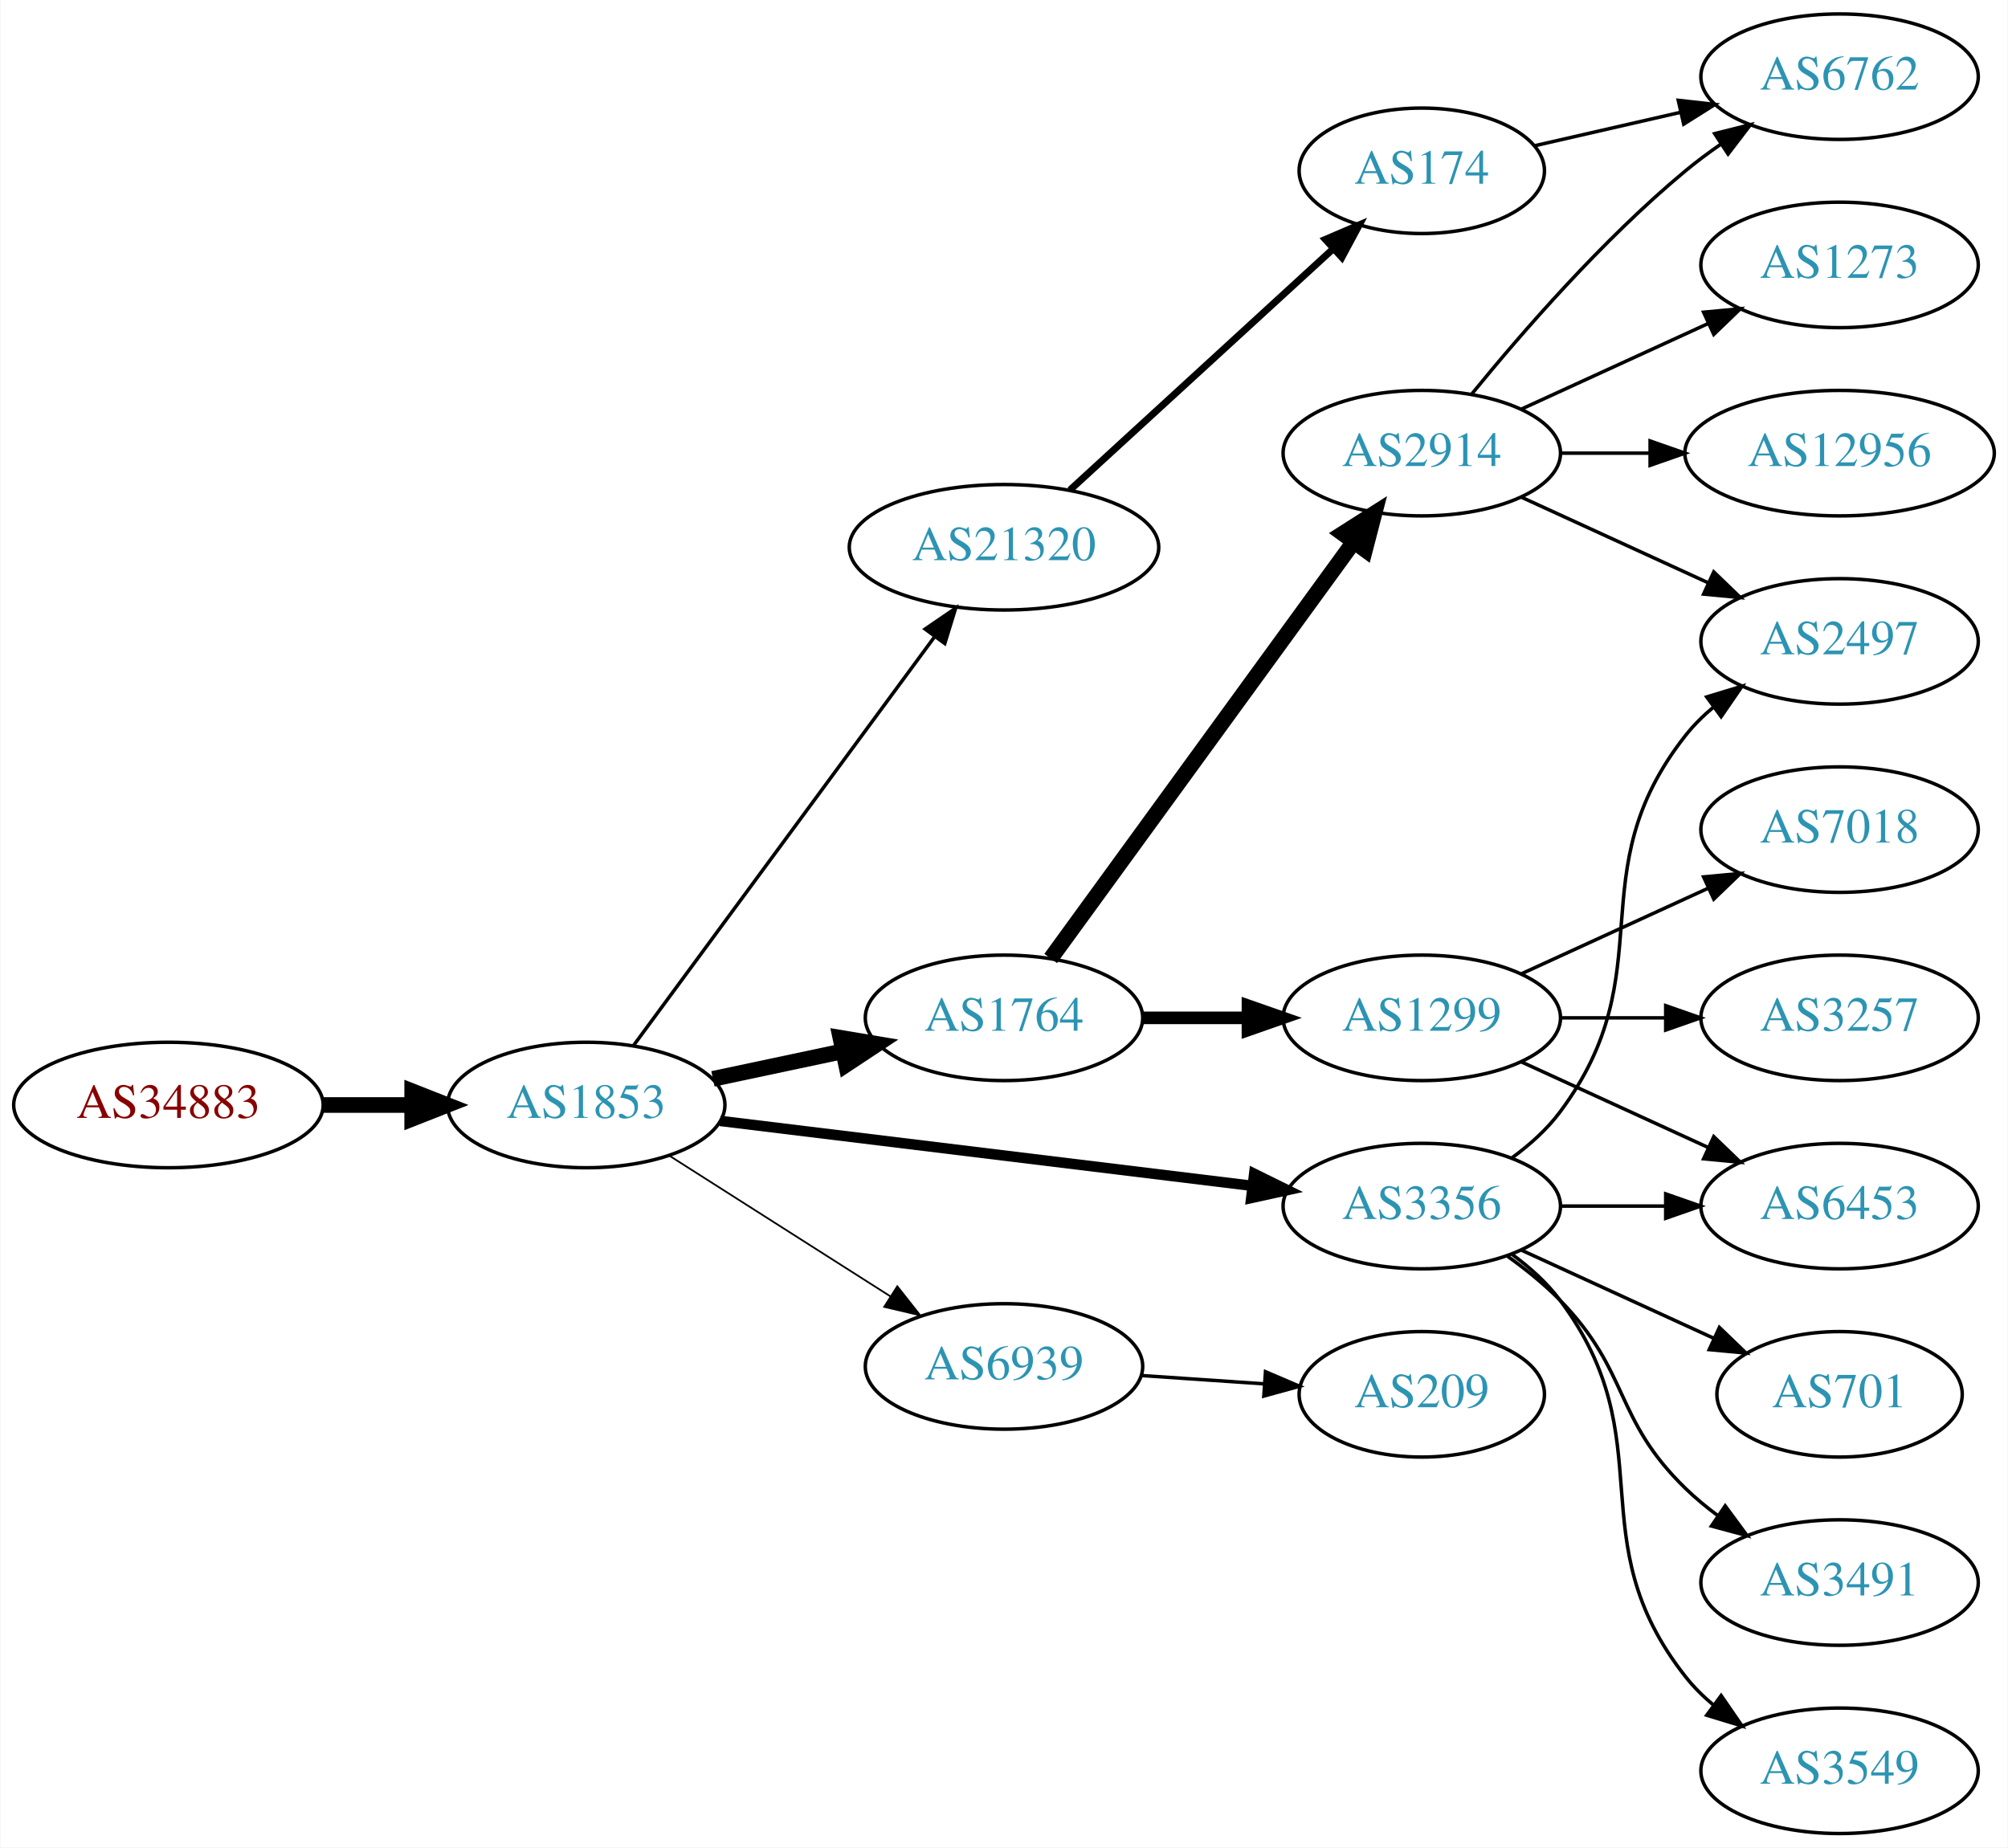
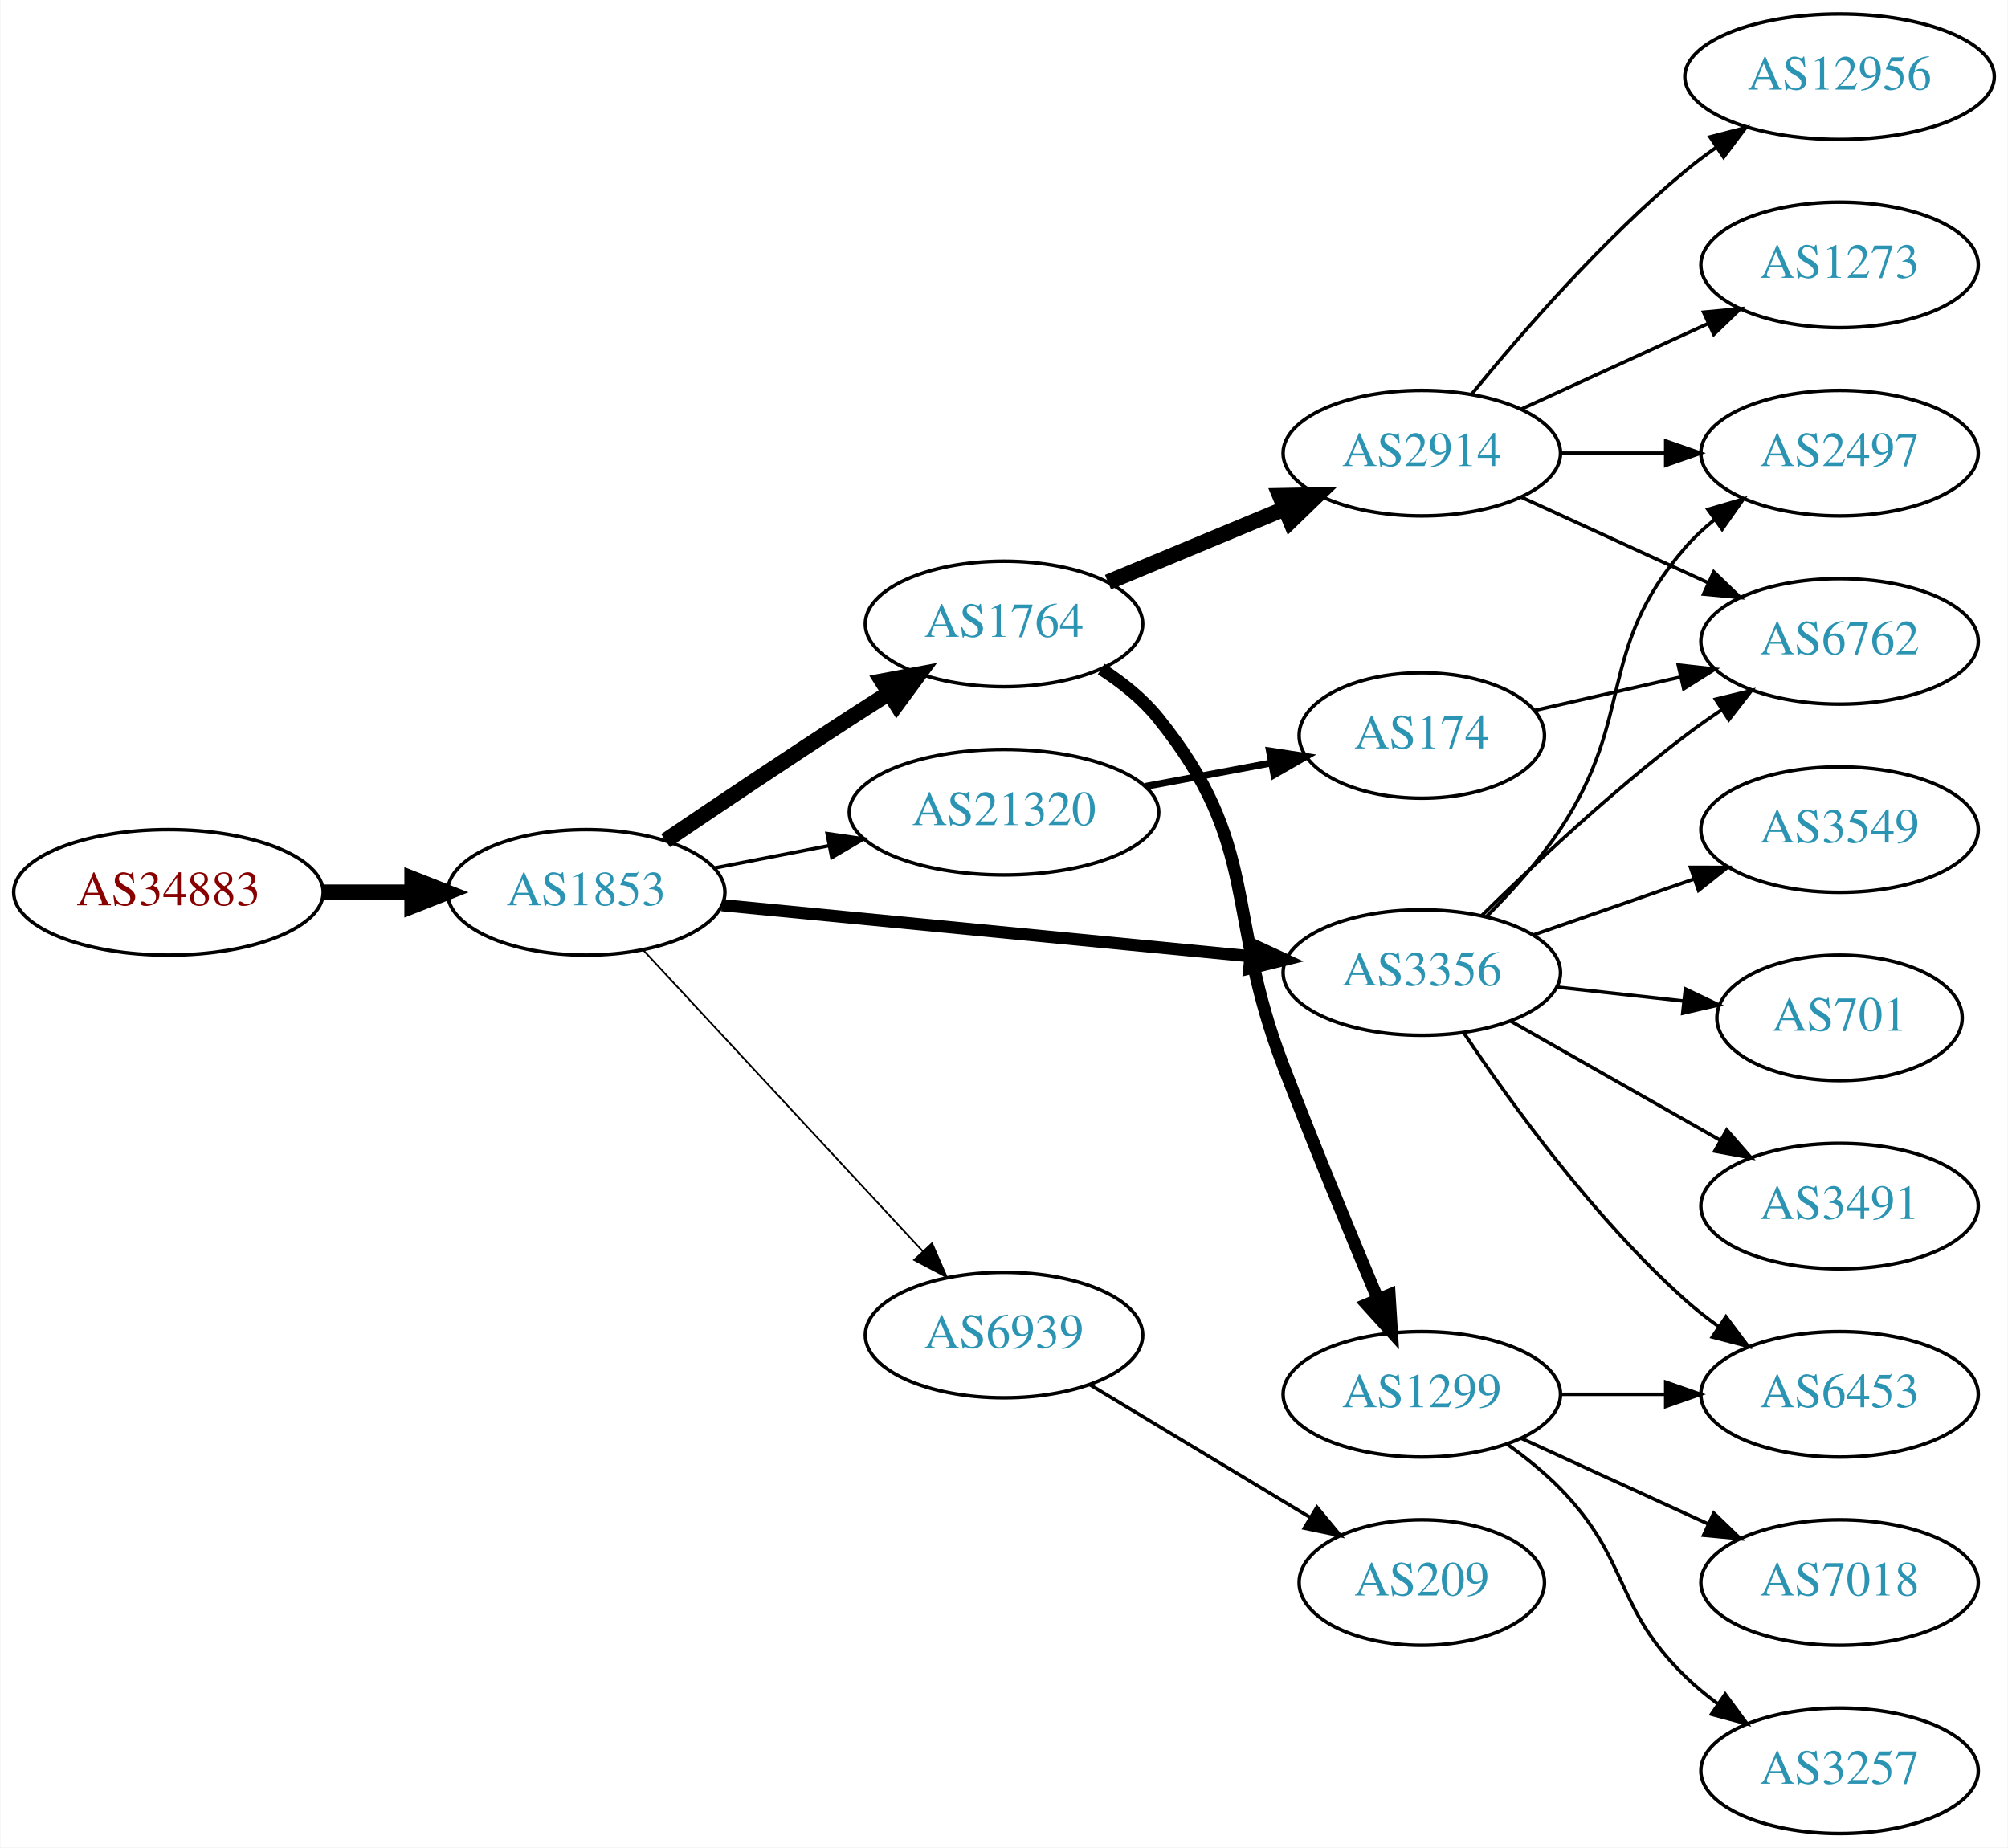
<svg xmlns="http://www.w3.org/2000/svg" xmlns:xlink="http://www.w3.org/1999/xlink" width="576pt" height="530pt" viewBox="0.00 0.00 575.76 530.00">
  <g id="graph0" class="graph" transform="scale(1 1) rotate(0) translate(4 526)">
    <polygon fill="white" stroke="none" points="-4,4 -4,-526 571.762,-526 571.762,4 -4,4" />
    <g id="node1" class="node">
      <g id="a_node1">
        <a xlink:href="/asn/34883" xlink:title="AS34883 ~ FH JOANNEUM Gesellschaft mbH [AT]">
-           <ellipse fill="#ffffff" stroke="black" cx="44.196" cy="-209" rx="44.393" ry="18" />
-           <text text-anchor="middle" x="44.196" y="-205.3" font-family="Times,serif" font-size="14.00" fill="#880000">AS34883</text>
+           <ellipse fill="#ffffff" stroke="black" cx="44.196" cy="-270" rx="44.393" ry="18" />
+           <text text-anchor="middle" x="44.196" y="-266.3" font-family="Times,serif" font-size="14.00" fill="#880000">AS34883</text>
        </a>
      </g>
    </g>
    <g id="node2" class="node">
      <g id="a_node2">
        <a xlink:href="/asn/1853" xlink:title="AS1853 ~ ACOnet Backbone [AT]">
-           <ellipse fill="#ffffff" stroke="black" cx="164.039" cy="-209" rx="39.794" ry="18" />
-           <text text-anchor="middle" x="164.039" y="-205.3" font-family="Times,serif" font-size="14.00" fill="#2c94b3">AS1853</text>
+           <ellipse fill="#ffffff" stroke="black" cx="164.039" cy="-270" rx="39.794" ry="18" />
+           <text text-anchor="middle" x="164.039" y="-266.3" font-family="Times,serif" font-size="14.00" fill="#2c94b3">AS1853</text>
        </a>
      </g>
    </g>
    <g id="edge1" class="edge">
-       <path fill="none" stroke="black" stroke-width="4.5" d="M88.407,-209C96.72,-209 105.482,-209 113.965,-209" />
-       <polygon fill="black" stroke="black" stroke-width="4.5" points="114.123,-212.938 124.123,-209 114.123,-205.063 114.123,-212.938" />
+       <path fill="none" stroke="black" stroke-width="4.5" d="M88.407,-270C96.72,-270 105.482,-270 113.965,-270" />
+       <polygon fill="black" stroke="black" stroke-width="4.5" points="114.123,-273.938 124.123,-270 114.123,-266.063 114.123,-273.938" />
    </g>
    <g id="node3" class="node">
      <g id="a_node3">
        <a xlink:href="/asn/1764" xlink:title="AS1764 ~ NEXTLAYER-AS [AT]">
-           <ellipse fill="#ffffff" stroke="black" cx="283.881" cy="-234" rx="39.794" ry="18" />
-           <text text-anchor="middle" x="283.881" y="-230.3" font-family="Times,serif" font-size="14.00" fill="#2c94b3">AS1764</text>
+           <ellipse fill="#ffffff" stroke="black" cx="283.881" cy="-347" rx="39.794" ry="18" />
+           <text text-anchor="middle" x="283.881" y="-343.3" font-family="Times,serif" font-size="14.00" fill="#2c94b3">AS1764</text>
        </a>
      </g>
    </g>
    <g id="edge2" class="edge">
-       <path fill="none" stroke="black" stroke-width="4.5" d="M200.395,-216.501C212.048,-218.973 225.172,-221.757 237.467,-224.366" />
-       <polygon fill="black" stroke="black" stroke-width="4.5" points="236.95,-228.281 247.549,-226.504 238.584,-220.577 236.95,-228.281" />
+       <path fill="none" stroke="black" stroke-width="4.5" d="M186.803,-284.841C201.629,-294.886 221.745,-308.389 239.685,-320 243.277,-322.325 247.053,-324.735 250.817,-327.115" />
+       <polygon fill="black" stroke="black" stroke-width="4.5" points="248.919,-330.573 259.481,-332.561 253.11,-323.906 248.919,-330.573" />
    </g>
    <g id="node4" class="node">
      <g id="a_node4">
        <a xlink:href="/asn/3356" xlink:title="AS3356 ~ Level 3 Parent, LLC [US]">
-           <ellipse fill="#ffffff" stroke="black" cx="403.724" cy="-180" rx="39.794" ry="18" />
-           <text text-anchor="middle" x="403.724" y="-176.3" font-family="Times,serif" font-size="14.00" fill="#2c94b3">AS3356</text>
+           <ellipse fill="#ffffff" stroke="black" cx="403.724" cy="-247" rx="39.794" ry="18" />
+           <text text-anchor="middle" x="403.724" y="-243.3" font-family="Times,serif" font-size="14.00" fill="#2c94b3">AS3356</text>
        </a>
      </g>
    </g>
    <g id="edge3" class="edge">
-       <path fill="none" stroke="black" stroke-width="3" d="M202.438,-204.437C243.676,-199.405 310.12,-191.299 355.061,-185.815" />
-       <polygon fill="black" stroke="black" stroke-width="3" points="355.648,-189.27 365.15,-184.584 354.8,-182.321 355.648,-189.27" />
+       <path fill="none" stroke="black" stroke-width="3.5" d="M202.963,-266.33C244.062,-262.353 309.748,-255.997 354.488,-251.668" />
+       <polygon fill="black" stroke="black" stroke-width="3.5" points="354.924,-255.142 364.541,-250.695 354.25,-248.174 354.924,-255.142" />
    </g>
    <g id="node5" class="node">
      <g id="a_node5">
-         <a xlink:href="/asn/21320" xlink:title="AS21320 ~ GEANT Vereniging [EU]">
-           <ellipse fill="#ffffff" stroke="black" cx="283.881" cy="-369" rx="44.393" ry="18" />
-           <text text-anchor="middle" x="283.881" y="-365.3" font-family="Times,serif" font-size="14.00" fill="#2c94b3">AS21320</text>
+         <a xlink:href="/asn/6939" xlink:title="AS6939 ~ Hurricane Electric LLC [US]">
+           <ellipse fill="#ffffff" stroke="black" cx="283.881" cy="-143" rx="39.794" ry="18" />
+           <text text-anchor="middle" x="283.881" y="-139.3" font-family="Times,serif" font-size="14.00" fill="#2c94b3">AS6939</text>
        </a>
      </g>
    </g>
    <g id="edge4" class="edge">
-       <path fill="none" stroke="black" d="M177.65,-226.123C198.362,-254.244 239.697,-310.367 263.941,-343.283" />
-       <polygon fill="black" stroke="black" points="261.255,-345.539 270.003,-351.515 266.891,-341.388 261.255,-345.539" />
+       <path fill="none" stroke="black" stroke-width="0.5" d="M180.444,-253.397C200.912,-231.339 237.206,-192.224 260.643,-166.967" />
+       <polygon fill="black" stroke="black" stroke-width="0.5" points="263.235,-169.318 267.472,-159.607 258.104,-164.557 263.235,-169.318" />
    </g>
    <g id="node6" class="node">
      <g id="a_node6">
-         <a xlink:href="/asn/6939" xlink:title="AS6939 ~ Hurricane Electric LLC [US]">
-           <ellipse fill="#ffffff" stroke="black" cx="283.881" cy="-134" rx="39.794" ry="18" />
-           <text text-anchor="middle" x="283.881" y="-130.3" font-family="Times,serif" font-size="14.00" fill="#2c94b3">AS6939</text>
+         <a xlink:href="/asn/21320" xlink:title="AS21320 ~ GEANT Vereniging [EU]">
+           <ellipse fill="#ffffff" stroke="black" cx="283.881" cy="-293" rx="44.393" ry="18" />
+           <text text-anchor="middle" x="283.881" y="-289.3" font-family="Times,serif" font-size="14.00" fill="#2c94b3">AS21320</text>
        </a>
      </g>
    </g>
    <g id="edge5" class="edge">
-       <path fill="none" stroke="black" stroke-width="0.5" d="M187.76,-194.539C205.821,-183.045 231.29,-166.835 251.33,-154.081" />
-       <polygon fill="black" stroke="black" stroke-width="0.5" points="253.271,-156.994 259.828,-148.672 249.512,-151.089 253.271,-156.994" />
+       <path fill="none" stroke="black" d="M200.715,-276.963C211.088,-278.988 222.606,-281.236 233.656,-283.392" />
+       <polygon fill="black" stroke="black" points="233.141,-286.858 243.626,-285.338 234.482,-279.987 233.141,-286.858" />
    </g>
    <g id="node7" class="node">
      <g id="a_node7">
-         <a xlink:href="/asn/1299" xlink:title="AS1299 ~ Telia Carrier [EU]">
-           <ellipse fill="#ffffff" stroke="black" cx="403.724" cy="-234" rx="39.794" ry="18" />
-           <text text-anchor="middle" x="403.724" y="-230.3" font-family="Times,serif" font-size="14.00" fill="#2c94b3">AS1299</text>
-         </a>
-       </g>
-     </g>
-     <g id="edge6" class="edge">
-       <path fill="none" stroke="black" stroke-width="3.6" d="M323.794,-234C333.347,-234 343.697,-234 353.659,-234" />
-       <polygon fill="black" stroke="black" stroke-width="3.6" points="353.852,-237.5 363.852,-234 353.852,-230.5 353.852,-237.5" />
-     </g>
-     <g id="node8" class="node">
-       <g id="a_node8">
        <a xlink:href="/asn/2914" xlink:title="AS2914 ~ NTT America, Inc. [US]">
          <ellipse fill="#ffffff" stroke="black" cx="403.724" cy="-396" rx="39.794" ry="18" />
          <text text-anchor="middle" x="403.724" y="-392.3" font-family="Times,serif" font-size="14.00" fill="#2c94b3">AS2914</text>
        </a>
      </g>
    </g>
+     <g id="edge6" class="edge">
+       <path fill="none" stroke="black" stroke-width="4.5" d="M313.709,-358.987C328.974,-365.334 347.923,-373.213 364.409,-380.069" />
+       <polygon fill="black" stroke="black" stroke-width="4.5" points="363.04,-383.763 373.785,-383.967 366.064,-376.492 363.04,-383.763" />
+     </g>
+     <g id="node8" class="node">
+       <g id="a_node8">
+         <a xlink:href="/asn/1299" xlink:title="AS1299 ~ Telia Carrier [EU]">
+           <ellipse fill="#ffffff" stroke="black" cx="403.724" cy="-126" rx="39.794" ry="18" />
+           <text text-anchor="middle" x="403.724" y="-122.3" font-family="Times,serif" font-size="14.00" fill="#2c94b3">AS1299</text>
+         </a>
+       </g>
+     </g>
    <g id="edge7" class="edge">
-       <path fill="none" stroke="black" stroke-width="4.5" d="M297.27,-251.031C317.991,-279.517 359.795,-336.985 384.083,-370.374" />
-       <polygon fill="black" stroke="black" stroke-width="4.5" points="381.08,-372.939 390.147,-378.71 387.448,-368.307 381.08,-372.939" />
-     </g>
-     <g id="node9" class="node">
-       <g id="a_node9">
+       <path fill="none" stroke="black" stroke-width="3.6" d="M311.759,-334.07C317.751,-330.208 323.635,-325.506 328.077,-320 357.737,-283.236 347.092,-264.077 364.077,-220 372.79,-197.391 383.275,-171.99 391.125,-153.298" />
+       <polygon fill="black" stroke="black" stroke-width="3.6" points="394.416,-154.5 395.076,-143.925 387.966,-151.78 394.416,-154.5" />
+     </g>
+     <g id="node10" class="node">
+       <g id="a_node10">
        <a xlink:href="/asn/2497" xlink:title="AS2497 ~ Internet Initiative Japan Inc. [JP]">
+           <ellipse fill="#ffffff" stroke="black" cx="523.566" cy="-396" rx="39.794" ry="18" />
+           <text text-anchor="middle" x="523.566" y="-392.3" font-family="Times,serif" font-size="14.00" fill="#2c94b3">AS2497</text>
+         </a>
+       </g>
+     </g>
+     <g id="edge14" class="edge">
+       <path fill="none" stroke="black" d="M422.281,-263.054C429.437,-270.212 437.41,-279.041 443.37,-288 465.191,-320.8 453.536,-339.258 479.37,-369 481.835,-371.838 484.672,-374.477 487.689,-376.906" />
+       <polygon fill="black" stroke="black" points="485.8,-379.858 495.968,-382.836 489.876,-374.167 485.8,-379.858" />
+     </g>
+     <g id="node11" class="node">
+       <g id="a_node11">
+         <a xlink:href="/asn/6762" xlink:title="AS6762 ~ TELECOM ITALIA SPARKLE S.p.A. [IT]">
          <ellipse fill="#ffffff" stroke="black" cx="523.566" cy="-342" rx="39.794" ry="18" />
-           <text text-anchor="middle" x="523.566" y="-338.3" font-family="Times,serif" font-size="14.00" fill="#2c94b3">AS2497</text>
-         </a>
-       </g>
-     </g>
-     <g id="edge13" class="edge">
-       <path fill="none" stroke="black" d="M429.655,-193.882C434.731,-197.611 439.649,-202.016 443.37,-207 473.642,-247.542 448.072,-275.246 479.37,-315 481.695,-317.953 484.439,-320.67 487.398,-323.147" />
-       <polygon fill="black" stroke="black" points="485.457,-326.064 495.595,-329.145 489.591,-320.415 485.457,-326.064" />
+           <text text-anchor="middle" x="523.566" y="-338.3" font-family="Times,serif" font-size="14.00" fill="#2c94b3">AS6762</text>
+         </a>
+       </g>
+     </g>
+     <g id="edge15" class="edge">
+       <path fill="none" stroke="black" d="M420.872,-263.296C435.509,-277.671 457.997,-298.795 479.37,-315 482.7,-317.525 486.272,-320.037 489.884,-322.456" />
+       <polygon fill="black" stroke="black" points="487.99,-325.399 498.287,-327.892 491.791,-319.522 487.99,-325.399" />
    </g>
    <g id="node13" class="node">
      <g id="a_node13">
-         <a xlink:href="/asn/6453" xlink:title="AS6453 ~ TATA COMMUNICATIONS (AMERICA) INC [US]">
-           <ellipse fill="#ffffff" stroke="black" cx="523.566" cy="-180" rx="39.794" ry="18" />
-           <text text-anchor="middle" x="523.566" y="-176.3" font-family="Times,serif" font-size="14.00" fill="#2c94b3">AS6453</text>
+         <a xlink:href="/asn/3549" xlink:title="AS3549 ~ Level 3 Parent, LLC [US]">
+           <ellipse fill="#ffffff" stroke="black" cx="523.566" cy="-288" rx="39.794" ry="18" />
+           <text text-anchor="middle" x="523.566" y="-284.3" font-family="Times,serif" font-size="14.00" fill="#2c94b3">AS3549</text>
        </a>
      </g>
    </g>
    <g id="edge12" class="edge">
-       <path fill="none" stroke="black" d="M443.636,-180C453.19,-180 463.539,-180 473.502,-180" />
-       <polygon fill="black" stroke="black" points="473.695,-183.5 483.695,-180 473.694,-176.5 473.695,-183.5" />
+       <path fill="none" stroke="black" d="M435.686,-257.772C449.782,-262.677 466.659,-268.548 481.772,-273.807" />
+       <polygon fill="black" stroke="black" points="480.807,-277.177 491.402,-277.157 483.108,-270.566 480.807,-277.177" />
    </g>
    <g id="node14" class="node">
      <g id="a_node14">
        <a xlink:href="/asn/701" xlink:title="AS701 ~ UUNET [US]">
-           <ellipse fill="#ffffff" stroke="black" cx="523.566" cy="-126" rx="35.194" ry="18" />
-           <text text-anchor="middle" x="523.566" y="-122.3" font-family="Times,serif" font-size="14.00" fill="#2c94b3">AS701</text>
-         </a>
-       </g>
-     </g>
-     <g id="edge14" class="edge">
-       <path fill="none" stroke="black" d="M432.353,-167.339C448.769,-159.817 469.75,-150.202 487.347,-142.139" />
-       <polygon fill="black" stroke="black" points="489.092,-145.189 496.725,-137.842 486.176,-138.826 489.092,-145.189" />
+           <ellipse fill="#ffffff" stroke="black" cx="523.566" cy="-234" rx="35.194" ry="18" />
+           <text text-anchor="middle" x="523.566" y="-230.3" font-family="Times,serif" font-size="14.00" fill="#2c94b3">AS701</text>
+         </a>
+       </g>
+     </g>
+     <g id="edge13" class="edge">
+       <path fill="none" stroke="black" d="M442.334,-242.851C453.9,-241.575 466.731,-240.16 478.679,-238.841" />
+       <polygon fill="black" stroke="black" points="479.341,-242.29 488.897,-237.714 478.574,-235.332 479.341,-242.29" />
    </g>
    <g id="node15" class="node">
      <g id="a_node15">
-         <a xlink:href="/asn/3491" xlink:title="AS3491 ~ PCCW Global, Inc. [US]">
-           <ellipse fill="#ffffff" stroke="black" cx="523.566" cy="-72" rx="39.794" ry="18" />
-           <text text-anchor="middle" x="523.566" y="-68.3" font-family="Times,serif" font-size="14.00" fill="#2c94b3">AS3491</text>
-         </a>
-       </g>
-     </g>
-     <g id="edge15" class="edge">
-       <path fill="none" stroke="black" d="M428.318,-165.611C433.574,-161.852 438.906,-157.563 443.37,-153 463.543,-132.383 458.677,-119.094 479.37,-99 482.215,-96.237 485.389,-93.614 488.689,-91.166" />
-       <polygon fill="black" stroke="black" points="490.755,-93.993 497.037,-85.462 486.806,-88.214 490.755,-93.993" />
+         <a xlink:href="/asn/6453" xlink:title="AS6453 ~ TATA COMMUNICATIONS (AMERICA) INC [US]">
+           <ellipse fill="#ffffff" stroke="black" cx="523.566" cy="-126" rx="39.794" ry="18" />
+           <text text-anchor="middle" x="523.566" y="-122.3" font-family="Times,serif" font-size="14.00" fill="#2c94b3">AS6453</text>
+         </a>
+       </g>
+     </g>
+     <g id="edge16" class="edge">
+       <path fill="none" stroke="black" d="M415.866,-229.583C429.273,-209.518 453.262,-176.325 479.37,-153 482.328,-150.358 485.575,-147.813 488.919,-145.412" />
+       <polygon fill="black" stroke="black" points="490.972,-148.249 497.322,-139.768 487.069,-142.438 490.972,-148.249" />
    </g>
    <g id="node16" class="node">
      <g id="a_node16">
-         <a xlink:href="/asn/3549" xlink:title="AS3549 ~ Level 3 Parent, LLC [US]">
-           <ellipse fill="#ffffff" stroke="black" cx="523.566" cy="-18" rx="39.794" ry="18" />
-           <text text-anchor="middle" x="523.566" y="-14.3" font-family="Times,serif" font-size="14.00" fill="#2c94b3">AS3549</text>
-         </a>
-       </g>
-     </g>
-     <g id="edge16" class="edge">
-       <path fill="none" stroke="black" d="M429.655,-166.118C434.731,-162.389 439.649,-157.984 443.37,-153 473.642,-112.458 448.072,-84.754 479.37,-45 481.695,-42.047 484.439,-39.33 487.398,-36.853" />
-       <polygon fill="black" stroke="black" points="489.591,-39.585 495.595,-30.855 485.457,-33.936 489.591,-39.585" />
+         <a xlink:href="/asn/3491" xlink:title="AS3491 ~ PCCW Global, Inc. [US]">
+           <ellipse fill="#ffffff" stroke="black" cx="523.566" cy="-180" rx="39.794" ry="18" />
+           <text text-anchor="middle" x="523.566" y="-176.3" font-family="Times,serif" font-size="14.00" fill="#2c94b3">AS3491</text>
+         </a>
+       </g>
+     </g>
+     <g id="edge17" class="edge">
+       <path fill="none" stroke="black" d="M429.141,-233.118C446.6,-223.191 470.301,-209.716 489.462,-198.822" />
+       <polygon fill="black" stroke="black" points="491.217,-201.85 498.181,-193.865 487.757,-195.765 491.217,-201.85" />
    </g>
    <g id="node17" class="node">
      <g id="a_node17">
-         <a xlink:href="/asn/174" xlink:title="AS174 ~ Cogent Communications [US]">
-           <ellipse fill="#ffffff" stroke="black" cx="403.724" cy="-477" rx="35.194" ry="18" />
-           <text text-anchor="middle" x="403.724" y="-473.3" font-family="Times,serif" font-size="14.00" fill="#2c94b3">AS174</text>
-         </a>
-       </g>
-     </g>
-     <g id="edge17" class="edge">
-       <path fill="none" stroke="black" stroke-width="2" d="M302.779,-385.403C322.938,-403.878 355.814,-434.009 378.317,-454.632" />
-       <polygon fill="black" stroke="black" stroke-width="2" points="376.069,-457.319 385.806,-461.496 380.799,-452.159 376.069,-457.319" />
+         <a xlink:href="/asn/209" xlink:title="AS209 ~ CenturyLink Communications, LLC [US]">
+           <ellipse fill="#ffffff" stroke="black" cx="403.724" cy="-72" rx="35.194" ry="18" />
+           <text text-anchor="middle" x="403.724" y="-68.3" font-family="Times,serif" font-size="14.00" fill="#2c94b3">AS209</text>
+         </a>
+       </g>
+     </g>
+     <g id="edge18" class="edge">
+       <path fill="none" stroke="black" d="M308.445,-128.803C326.618,-117.854 351.912,-102.614 371.725,-90.676" />
+       <polygon fill="black" stroke="black" points="373.639,-93.61 380.398,-85.451 370.027,-87.614 373.639,-93.61" />
    </g>
    <g id="node20" class="node">
      <g id="a_node20">
-         <a xlink:href="/asn/209" xlink:title="AS209 ~ CenturyLink Communications, LLC [US]">
-           <ellipse fill="#ffffff" stroke="black" cx="403.724" cy="-126" rx="35.194" ry="18" />
-           <text text-anchor="middle" x="403.724" y="-122.3" font-family="Times,serif" font-size="14.00" fill="#2c94b3">AS209</text>
+         <a xlink:href="/asn/174" xlink:title="AS174 ~ Cogent Communications [US]">
+           <ellipse fill="#ffffff" stroke="black" cx="403.724" cy="-315" rx="35.194" ry="18" />
+           <text text-anchor="middle" x="403.724" y="-311.3" font-family="Times,serif" font-size="14.00" fill="#2c94b3">AS174</text>
        </a>
      </g>
    </g>
    <g id="edge22" class="edge">
-       <path fill="none" stroke="black" d="M323.141,-131.403C334.473,-130.633 346.972,-129.785 358.64,-128.993" />
-       <polygon fill="black" stroke="black" points="358.89,-132.484 368.63,-128.315 358.416,-125.5 358.89,-132.484" />
-     </g>
-     <g id="edge19" class="edge">
-       <path fill="none" stroke="black" d="M432.353,-221.339C448.31,-214.027 468.58,-204.739 485.863,-196.819" />
-       <polygon fill="black" stroke="black" points="487.478,-199.929 495.111,-192.581 484.562,-193.565 487.478,-199.929" />
-     </g>
-     <g id="node18" class="node">
-       <g id="a_node18">
-         <a xlink:href="/asn/3257" xlink:title="AS3257 ~ GTT [DE]">
-           <ellipse fill="#ffffff" stroke="black" cx="523.566" cy="-234" rx="39.794" ry="18" />
-           <text text-anchor="middle" x="523.566" y="-230.3" font-family="Times,serif" font-size="14.00" fill="#2c94b3">AS3257</text>
-         </a>
-       </g>
-     </g>
-     <g id="edge20" class="edge">
-       <path fill="none" stroke="black" d="M443.636,-234C453.19,-234 463.539,-234 473.502,-234" />
-       <polygon fill="black" stroke="black" points="473.695,-237.5 483.695,-234 473.694,-230.5 473.695,-237.5" />
-     </g>
-     <g id="node19" class="node">
-       <g id="a_node19">
-         <a xlink:href="/asn/7018" xlink:title="AS7018 ~ AT&amp;T Services, Inc. [US]">
-           <ellipse fill="#ffffff" stroke="black" cx="523.566" cy="-288" rx="39.794" ry="18" />
-           <text text-anchor="middle" x="523.566" y="-284.3" font-family="Times,serif" font-size="14.00" fill="#2c94b3">AS7018</text>
-         </a>
-       </g>
-     </g>
-     <g id="edge21" class="edge">
-       <path fill="none" stroke="black" d="M432.353,-246.661C448.31,-253.973 468.58,-263.261 485.863,-271.181" />
-       <polygon fill="black" stroke="black" points="484.562,-274.435 495.111,-275.419 487.478,-268.071 484.562,-274.435" />
+       <path fill="none" stroke="black" stroke-width="2" d="M324.449,-300.387C336.033,-302.55 348.74,-304.922 360.484,-307.114" />
+       <polygon fill="black" stroke="black" stroke-width="2" points="360.031,-310.59 370.503,-308.985 361.315,-303.709 360.031,-310.59" />
+     </g>
+     <g id="node9" class="node">
+       <g id="a_node9">
+         <a xlink:href="/asn/12956" xlink:title="AS12956 ~ TELXIUS [ES]">
+           <ellipse fill="#ffffff" stroke="black" cx="523.566" cy="-504" rx="44.393" ry="18" />
+           <text text-anchor="middle" x="523.566" y="-500.3" font-family="Times,serif" font-size="14.00" fill="#2c94b3">AS12956</text>
+         </a>
+       </g>
    </g>
    <g id="edge8" class="edge">
+       <path fill="none" stroke="black" d="M418.143,-413.065C432.257,-430.375 455.672,-457.345 479.37,-477 482.108,-479.271 485.052,-481.494 488.069,-483.63" />
+       <polygon fill="black" stroke="black" points="486.401,-486.725 496.658,-489.379 490.295,-480.908 486.401,-486.725" />
+     </g>
+     <g id="edge9" class="edge">
+       <path fill="none" stroke="black" d="M443.636,-396C453.19,-396 463.539,-396 473.502,-396" />
+       <polygon fill="black" stroke="black" points="473.695,-399.5 483.695,-396 473.694,-392.5 473.695,-399.5" />
+     </g>
+     <g id="edge10" class="edge">
      <path fill="none" stroke="black" d="M432.353,-383.339C448.31,-376.027 468.58,-366.739 485.863,-358.819" />
      <polygon fill="black" stroke="black" points="487.478,-361.929 495.111,-354.581 484.562,-355.565 487.478,-361.929" />
    </g>
-     <g id="node10" class="node">
-       <g id="a_node10">
-         <a xlink:href="/asn/12956" xlink:title="AS12956 ~ TELXIUS [ES]">
-           <ellipse fill="#ffffff" stroke="black" cx="523.566" cy="-396" rx="44.393" ry="18" />
-           <text text-anchor="middle" x="523.566" y="-392.3" font-family="Times,serif" font-size="14.00" fill="#2c94b3">AS12956</text>
-         </a>
-       </g>
-     </g>
-     <g id="edge9" class="edge">
-       <path fill="none" stroke="black" d="M443.636,-396C451.739,-396 460.414,-396 468.941,-396" />
-       <polygon fill="black" stroke="black" points="469.218,-399.5 479.218,-396 469.218,-392.5 469.218,-399.5" />
-     </g>
-     <g id="node11" class="node">
-       <g id="a_node11">
+     <g id="node12" class="node">
+       <g id="a_node12">
        <a xlink:href="/asn/1273" xlink:title="AS1273 ~ Vodafone Group PLC [EU]">
          <ellipse fill="#ffffff" stroke="black" cx="523.566" cy="-450" rx="39.794" ry="18" />
          <text text-anchor="middle" x="523.566" y="-446.3" font-family="Times,serif" font-size="14.00" fill="#2c94b3">AS1273</text>
        </a>
      </g>
    </g>
-     <g id="edge10" class="edge">
+     <g id="edge11" class="edge">
      <path fill="none" stroke="black" d="M432.353,-408.661C448.31,-415.973 468.58,-425.261 485.863,-433.181" />
      <polygon fill="black" stroke="black" points="484.562,-436.435 495.111,-437.419 487.478,-430.071 484.562,-436.435" />
    </g>
-     <g id="node12" class="node">
-       <g id="a_node12">
-         <a xlink:href="/asn/6762" xlink:title="AS6762 ~ TELECOM ITALIA SPARKLE S.p.A. [IT]">
-           <ellipse fill="#ffffff" stroke="black" cx="523.566" cy="-504" rx="39.794" ry="18" />
-           <text text-anchor="middle" x="523.566" y="-500.3" font-family="Times,serif" font-size="14.00" fill="#2c94b3">AS6762</text>
-         </a>
-       </g>
-     </g>
-     <g id="edge11" class="edge">
-       <path fill="none" stroke="black" d="M418.143,-413.065C432.257,-430.375 455.672,-457.345 479.37,-477 482.587,-479.668 486.087,-482.27 489.658,-484.741" />
-       <polygon fill="black" stroke="black" points="487.735,-487.666 498.014,-490.236 491.581,-481.817 487.735,-487.666" />
-     </g>
-     <g id="edge18" class="edge">
-       <path fill="none" stroke="black" d="M435.994,-484.165C448.833,-487.106 463.938,-490.567 477.905,-493.767" />
-       <polygon fill="black" stroke="black" points="477.297,-497.219 487.826,-496.04 478.86,-490.395 477.297,-497.219" />
+     <g id="edge21" class="edge">
+       <path fill="none" stroke="black" d="M443.636,-126C453.19,-126 463.539,-126 473.502,-126" />
+       <polygon fill="black" stroke="black" points="473.695,-129.5 483.695,-126 473.694,-122.5 473.695,-129.5" />
+     </g>
+     <g id="node18" class="node">
+       <g id="a_node18">
+         <a xlink:href="/asn/7018" xlink:title="AS7018 ~ AT&amp;T Services, Inc. [US]">
+           <ellipse fill="#ffffff" stroke="black" cx="523.566" cy="-72" rx="39.794" ry="18" />
+           <text text-anchor="middle" x="523.566" y="-68.3" font-family="Times,serif" font-size="14.00" fill="#2c94b3">AS7018</text>
+         </a>
+       </g>
+     </g>
+     <g id="edge19" class="edge">
+       <path fill="none" stroke="black" d="M432.353,-113.339C448.31,-106.027 468.58,-96.739 485.863,-88.819" />
+       <polygon fill="black" stroke="black" points="487.478,-91.929 495.111,-84.581 484.562,-85.565 487.478,-91.929" />
+     </g>
+     <g id="node19" class="node">
+       <g id="a_node19">
+         <a xlink:href="/asn/3257" xlink:title="AS3257 ~ GTT [DE]">
+           <ellipse fill="#ffffff" stroke="black" cx="523.566" cy="-18" rx="39.794" ry="18" />
+           <text text-anchor="middle" x="523.566" y="-14.3" font-family="Times,serif" font-size="14.00" fill="#2c94b3">AS3257</text>
+         </a>
+       </g>
+     </g>
+     <g id="edge20" class="edge">
+       <path fill="none" stroke="black" d="M428.318,-111.611C433.574,-107.852 438.906,-103.563 443.37,-99 463.543,-78.383 458.677,-65.094 479.37,-45 482.215,-42.237 485.389,-39.614 488.689,-37.166" />
+       <polygon fill="black" stroke="black" points="490.755,-39.993 497.037,-31.462 486.806,-34.214 490.755,-39.993" />
+     </g>
+     <g id="edge23" class="edge">
+       <path fill="none" stroke="black" d="M435.994,-322.165C448.833,-325.106 463.938,-328.567 477.905,-331.767" />
+       <polygon fill="black" stroke="black" points="477.297,-335.219 487.826,-334.04 478.86,-328.395 477.297,-335.219" />
    </g>
  </g>
</svg>
